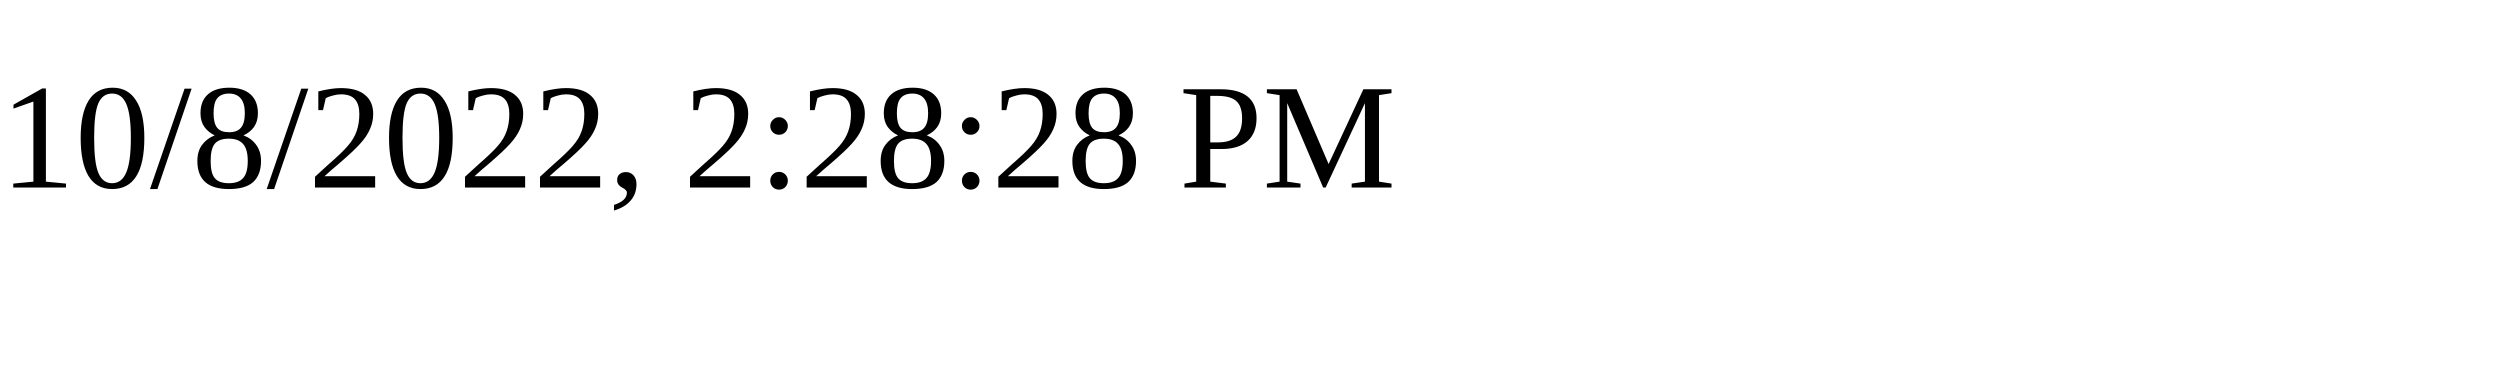
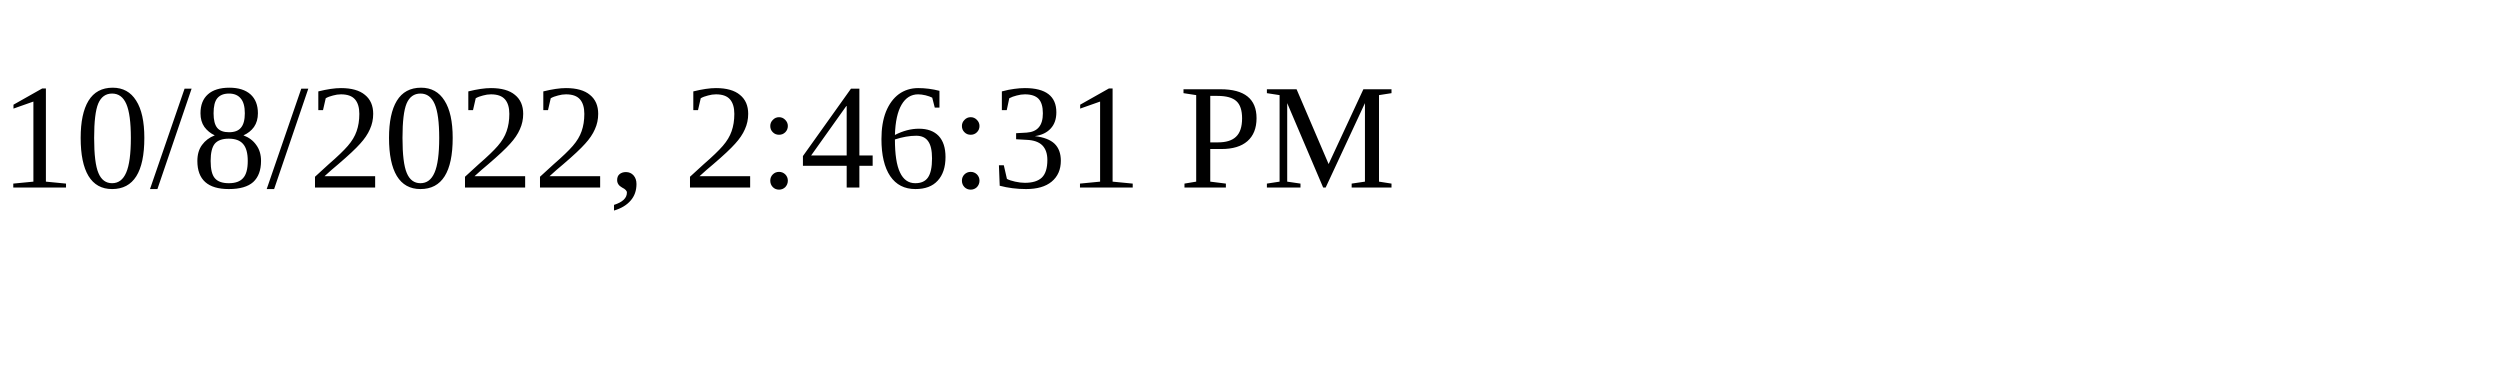
<svg xmlns="http://www.w3.org/2000/svg" height="30" width="200">
-   <text x="0" y="15">10/8/2022, 2:28:28 PM</text>
+   <text x="0" y="15">10/8/2022, 2:46:31 PM</text>
</svg>
